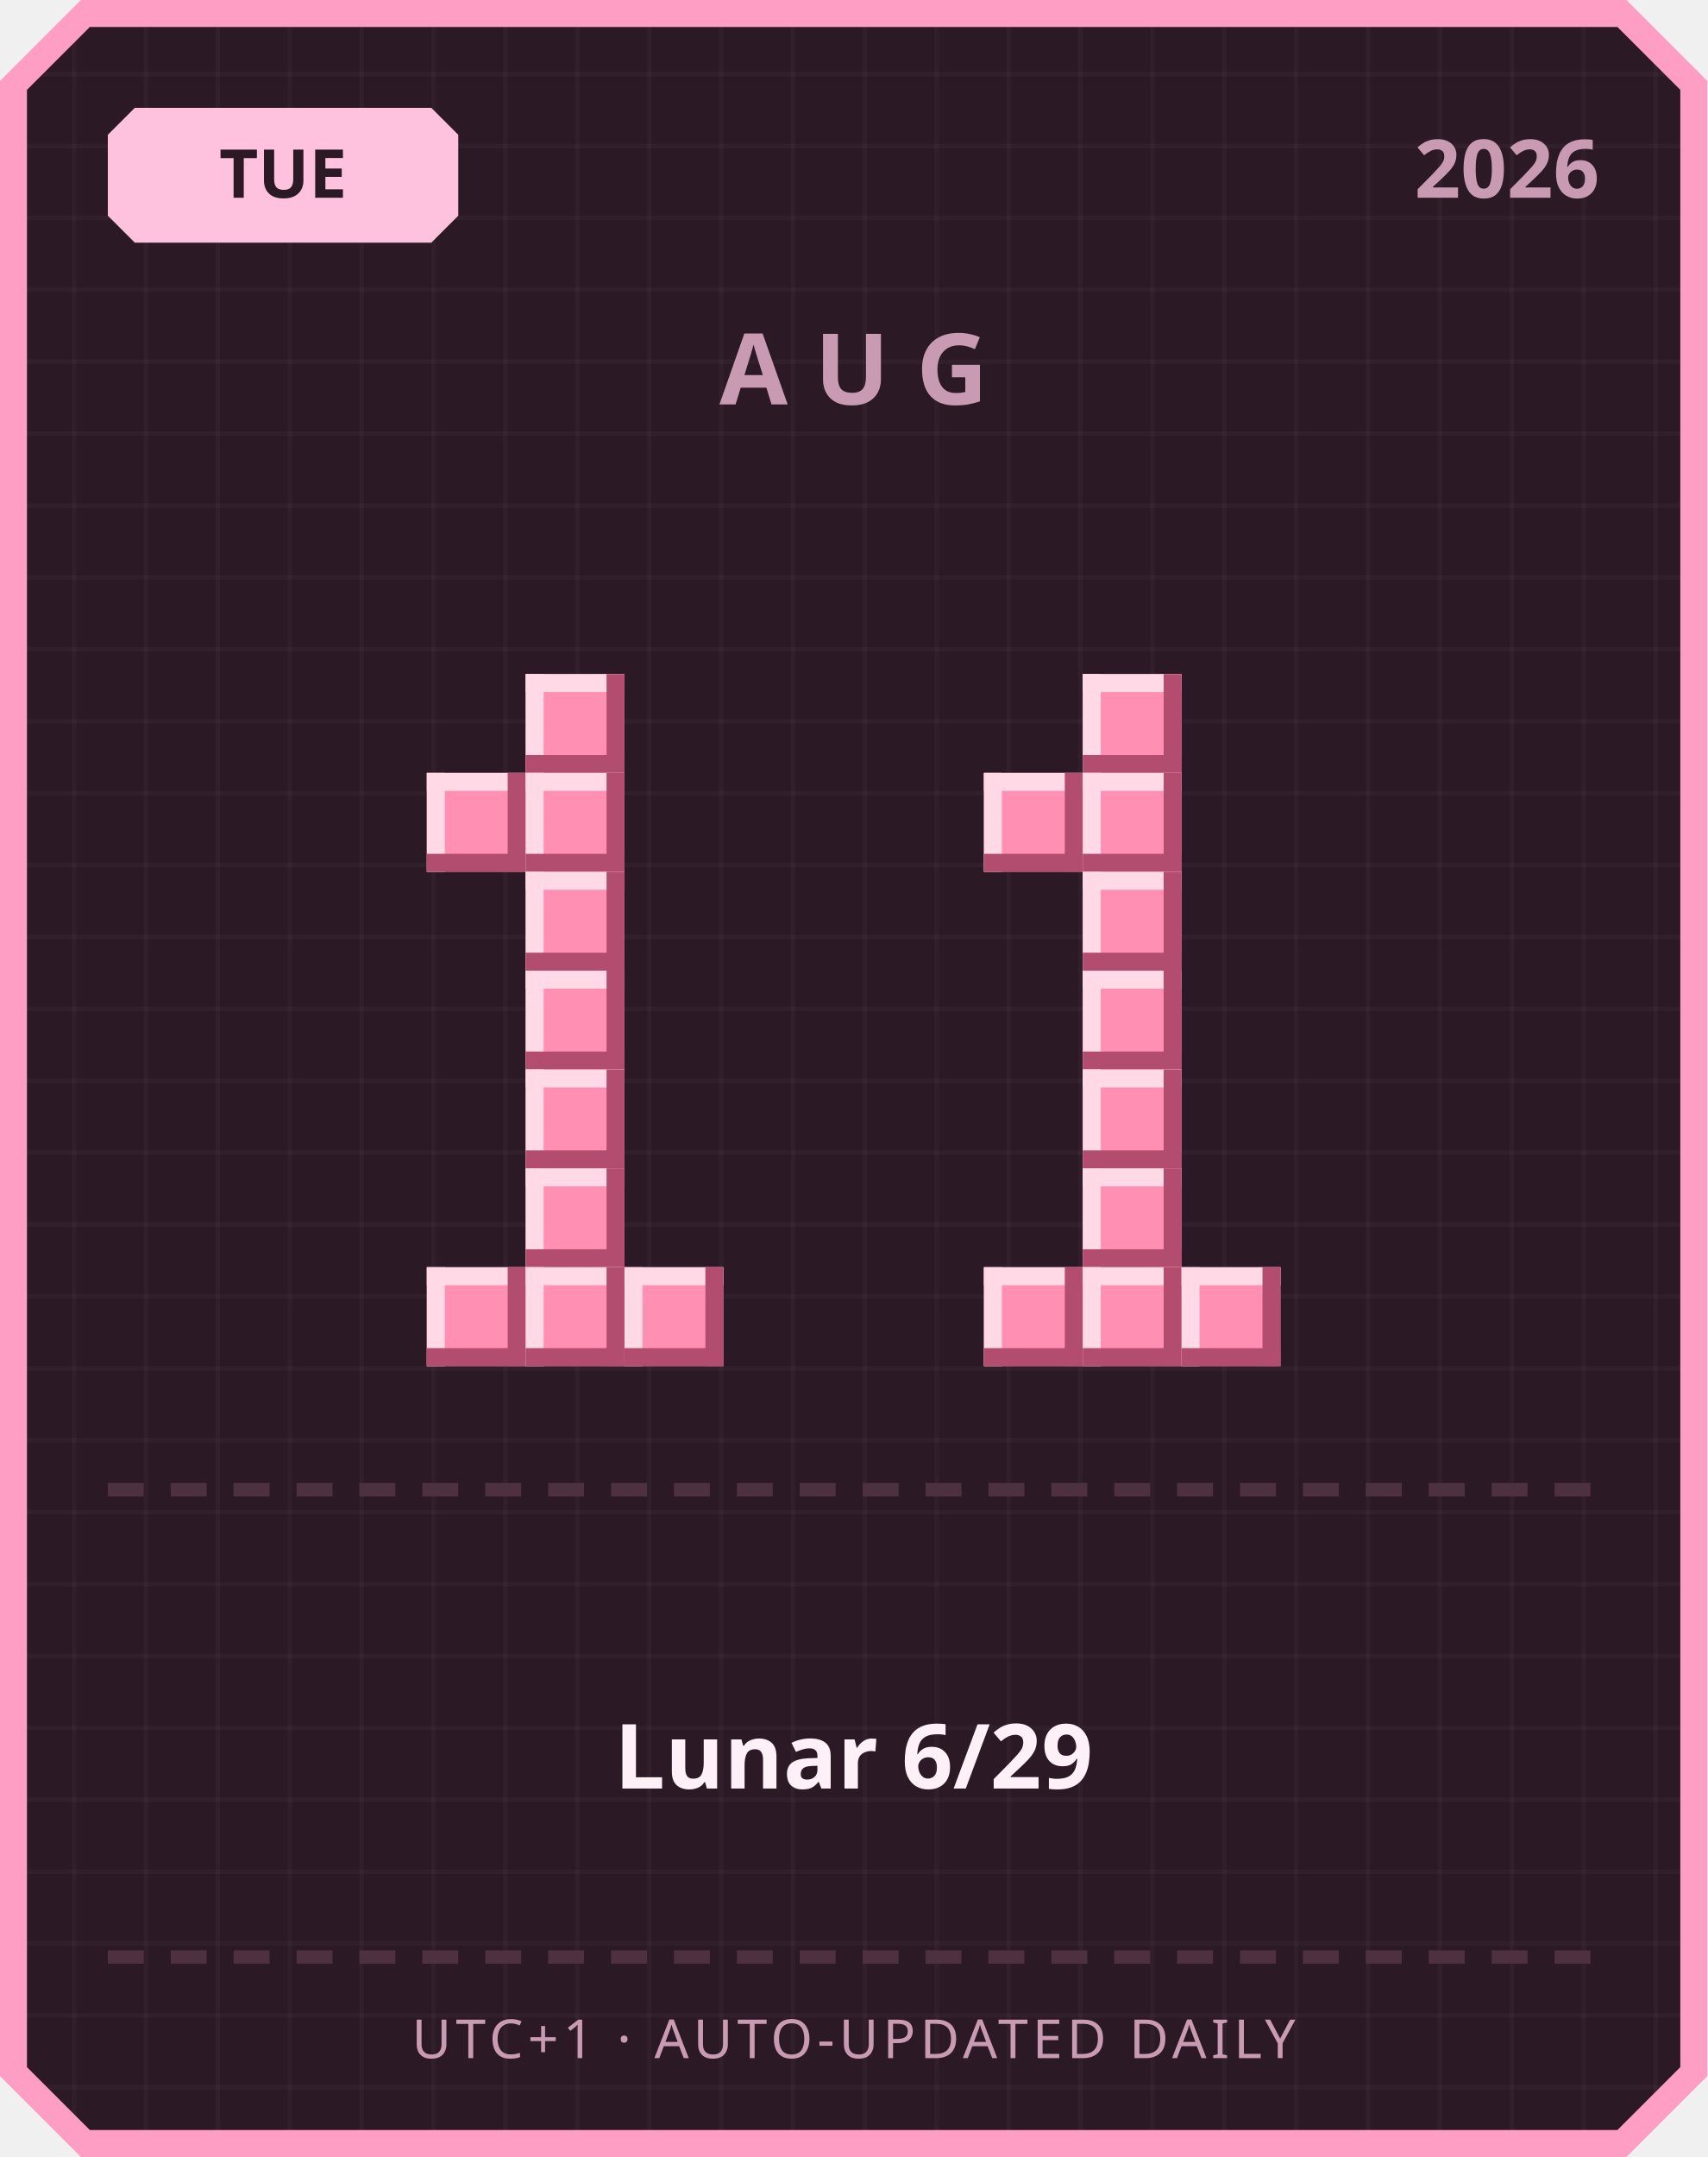
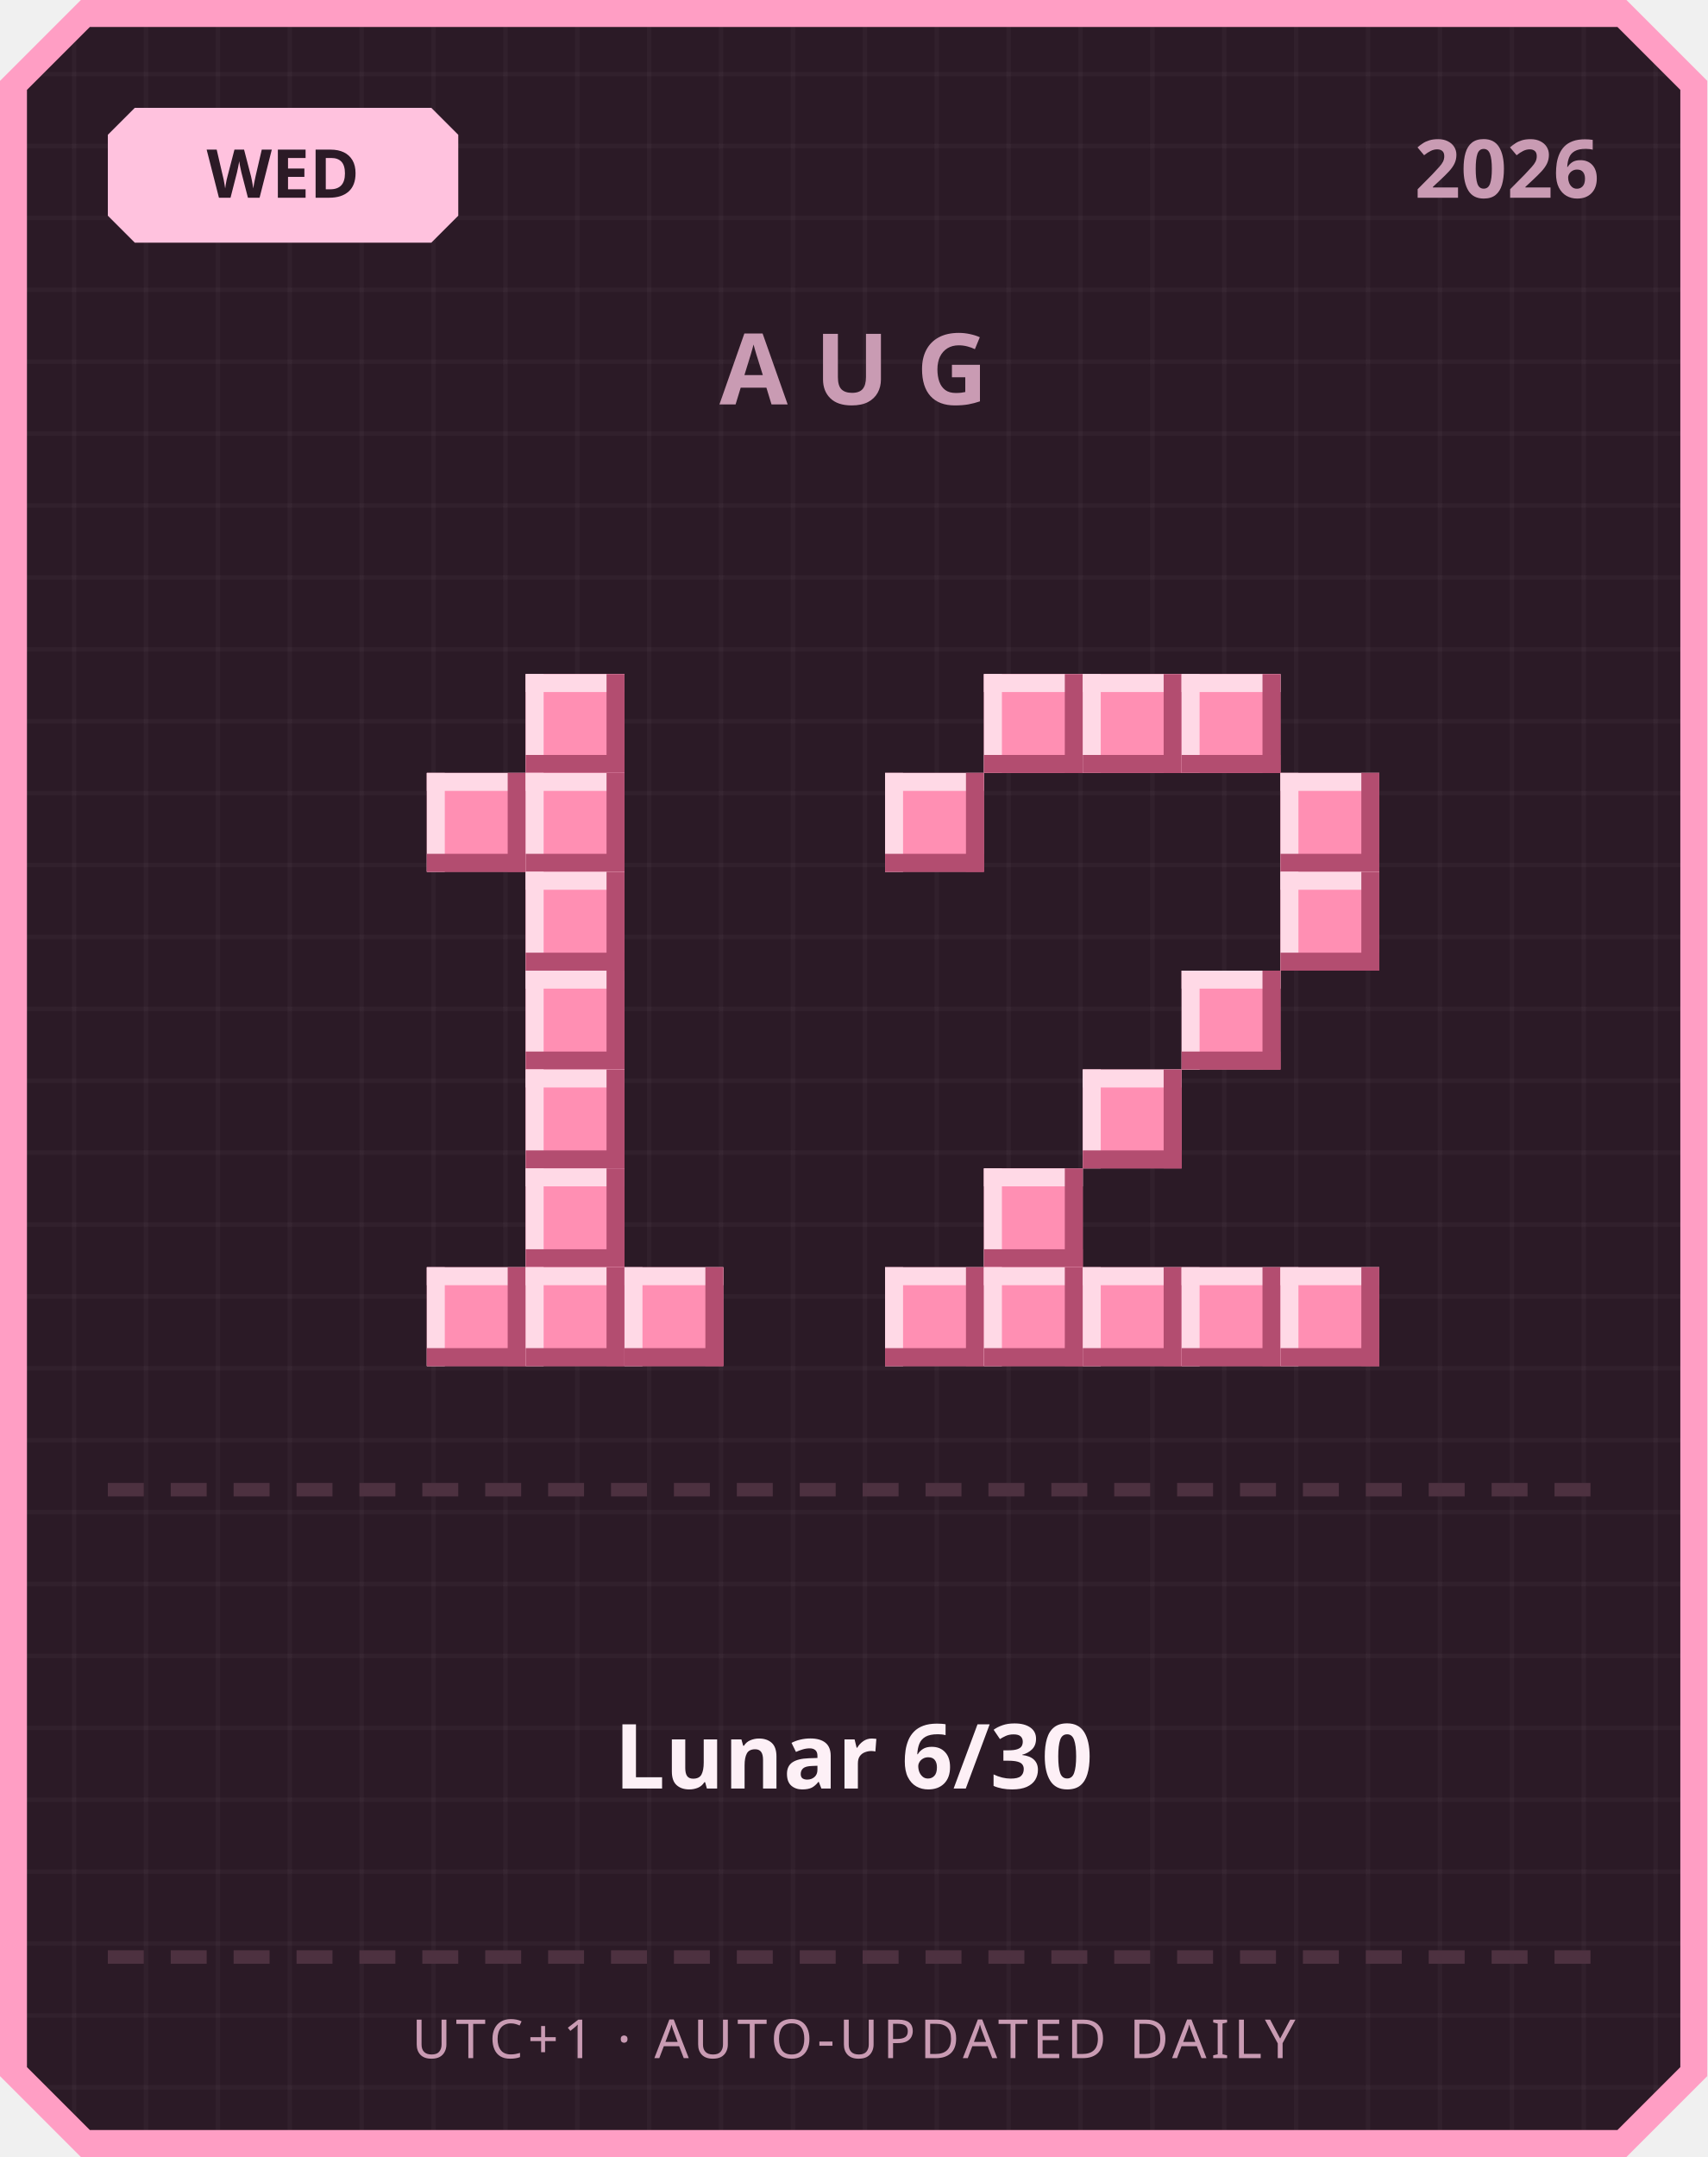
<svg xmlns="http://www.w3.org/2000/svg" width="380" height="480" viewBox="0 0 380 480">
  <defs>
    <pattern id="grid" width="16" height="16" patternUnits="userSpaceOnUse">
      <rect width="16" height="16" fill="#2b1a26" />
      <rect width="1" height="16" fill="#ffffff" opacity="0.03" />
      <rect width="16" height="1" fill="#ffffff" opacity="0.03" />
    </pattern>
  </defs>
  <path d="M 18,0 L 362,0 L 380,18 L 380,462 L 362,480 L 18,480 L 0,462 L 0,18 Z" fill="#ff9ec4" />
  <path d="M 20,6 L 360,6 L 374,20 L 374,460 L 360,474 L 20,474 L 6,460 L 6,20 Z" fill="url(#grid)" />
  <path d="M 30,24 L 96,24 L 102,30 L 102,48 L 96,54 L 30,54 L 24,48 L 24,30 Z" fill="#ffc2de" />
-   <text x="63" y="44" text-anchor="middle" font-family="'Segoe UI', sans-serif" font-size="15" font-weight="700" fill="#2b1a26">TUE</text>
+   <text x="63" y="44" text-anchor="middle" font-family="'Segoe UI', sans-serif" font-size="15" font-weight="700" fill="#2b1a26">WED</text>
  <text x="356" y="44" text-anchor="end" font-family="'Segoe UI', sans-serif" font-size="18" font-weight="700" fill="#c99bb3">2026</text>
  <text x="190" y="90" text-anchor="middle" font-family="'Segoe UI', sans-serif" font-size="22" font-weight="700" letter-spacing="6" fill="#c99bb3">AUG</text>
  <rect x="117" y="150" width="22" height="22" fill="#ff8fb3" />
  <rect x="117" y="150" width="22" height="4" fill="#ffd9e6" />
  <rect x="117" y="150" width="4" height="22" fill="#ffd9e6" />
  <rect x="117" y="168" width="22" height="4" fill="#b34d70" />
  <rect x="135" y="150" width="4" height="22" fill="#b34d70" />
  <rect x="95" y="172" width="22" height="22" fill="#ff8fb3" />
  <rect x="95" y="172" width="22" height="4" fill="#ffd9e6" />
  <rect x="95" y="172" width="4" height="22" fill="#ffd9e6" />
  <rect x="95" y="190" width="22" height="4" fill="#b34d70" />
  <rect x="113" y="172" width="4" height="22" fill="#b34d70" />
  <rect x="117" y="172" width="22" height="22" fill="#ff8fb3" />
  <rect x="117" y="172" width="22" height="4" fill="#ffd9e6" />
  <rect x="117" y="172" width="4" height="22" fill="#ffd9e6" />
  <rect x="117" y="190" width="22" height="4" fill="#b34d70" />
  <rect x="135" y="172" width="4" height="22" fill="#b34d70" />
  <rect x="117" y="194" width="22" height="22" fill="#ff8fb3" />
  <rect x="117" y="194" width="22" height="4" fill="#ffd9e6" />
  <rect x="117" y="194" width="4" height="22" fill="#ffd9e6" />
  <rect x="117" y="212" width="22" height="4" fill="#b34d70" />
  <rect x="135" y="194" width="4" height="22" fill="#b34d70" />
  <rect x="117" y="216" width="22" height="22" fill="#ff8fb3" />
  <rect x="117" y="216" width="22" height="4" fill="#ffd9e6" />
  <rect x="117" y="216" width="4" height="22" fill="#ffd9e6" />
  <rect x="117" y="234" width="22" height="4" fill="#b34d70" />
  <rect x="135" y="216" width="4" height="22" fill="#b34d70" />
  <rect x="117" y="238" width="22" height="22" fill="#ff8fb3" />
  <rect x="117" y="238" width="22" height="4" fill="#ffd9e6" />
  <rect x="117" y="238" width="4" height="22" fill="#ffd9e6" />
  <rect x="117" y="256" width="22" height="4" fill="#b34d70" />
  <rect x="135" y="238" width="4" height="22" fill="#b34d70" />
  <rect x="117" y="260" width="22" height="22" fill="#ff8fb3" />
  <rect x="117" y="260" width="22" height="4" fill="#ffd9e6" />
  <rect x="117" y="260" width="4" height="22" fill="#ffd9e6" />
  <rect x="117" y="278" width="22" height="4" fill="#b34d70" />
  <rect x="135" y="260" width="4" height="22" fill="#b34d70" />
  <rect x="95" y="282" width="22" height="22" fill="#ff8fb3" />
  <rect x="95" y="282" width="22" height="4" fill="#ffd9e6" />
  <rect x="95" y="282" width="4" height="22" fill="#ffd9e6" />
  <rect x="95" y="300" width="22" height="4" fill="#b34d70" />
  <rect x="113" y="282" width="4" height="22" fill="#b34d70" />
  <rect x="117" y="282" width="22" height="22" fill="#ff8fb3" />
  <rect x="117" y="282" width="22" height="4" fill="#ffd9e6" />
  <rect x="117" y="282" width="4" height="22" fill="#ffd9e6" />
  <rect x="117" y="300" width="22" height="4" fill="#b34d70" />
  <rect x="135" y="282" width="4" height="22" fill="#b34d70" />
  <rect x="139" y="282" width="22" height="22" fill="#ff8fb3" />
  <rect x="139" y="282" width="22" height="4" fill="#ffd9e6" />
  <rect x="139" y="282" width="4" height="22" fill="#ffd9e6" />
  <rect x="139" y="300" width="22" height="4" fill="#b34d70" />
  <rect x="157" y="282" width="4" height="22" fill="#b34d70" />
+   <rect x="219" y="150" width="22" height="22" fill="#ff8fb3" />
+   <rect x="219" y="150" width="22" height="4" fill="#ffd9e6" />
+   <rect x="219" y="150" width="4" height="22" fill="#ffd9e6" />
+   <rect x="219" y="168" width="22" height="4" fill="#b34d70" />
+   <rect x="237" y="150" width="4" height="22" fill="#b34d70" />
  <rect x="241" y="150" width="22" height="22" fill="#ff8fb3" />
  <rect x="241" y="150" width="22" height="4" fill="#ffd9e6" />
  <rect x="241" y="150" width="4" height="22" fill="#ffd9e6" />
  <rect x="241" y="168" width="22" height="4" fill="#b34d70" />
  <rect x="259" y="150" width="4" height="22" fill="#b34d70" />
-   <rect x="219" y="172" width="22" height="22" fill="#ff8fb3" />
-   <rect x="219" y="172" width="22" height="4" fill="#ffd9e6" />
-   <rect x="219" y="172" width="4" height="22" fill="#ffd9e6" />
-   <rect x="219" y="190" width="22" height="4" fill="#b34d70" />
-   <rect x="237" y="172" width="4" height="22" fill="#b34d70" />
-   <rect x="241" y="172" width="22" height="22" fill="#ff8fb3" />
-   <rect x="241" y="172" width="22" height="4" fill="#ffd9e6" />
-   <rect x="241" y="172" width="4" height="22" fill="#ffd9e6" />
-   <rect x="241" y="190" width="22" height="4" fill="#b34d70" />
-   <rect x="259" y="172" width="4" height="22" fill="#b34d70" />
-   <rect x="241" y="194" width="22" height="22" fill="#ff8fb3" />
-   <rect x="241" y="194" width="22" height="4" fill="#ffd9e6" />
-   <rect x="241" y="194" width="4" height="22" fill="#ffd9e6" />
-   <rect x="241" y="212" width="22" height="4" fill="#b34d70" />
-   <rect x="259" y="194" width="4" height="22" fill="#b34d70" />
-   <rect x="241" y="216" width="22" height="22" fill="#ff8fb3" />
-   <rect x="241" y="216" width="22" height="4" fill="#ffd9e6" />
-   <rect x="241" y="216" width="4" height="22" fill="#ffd9e6" />
-   <rect x="241" y="234" width="22" height="4" fill="#b34d70" />
-   <rect x="259" y="216" width="4" height="22" fill="#b34d70" />
+   <rect x="263" y="150" width="22" height="22" fill="#ff8fb3" />
+   <rect x="263" y="150" width="22" height="4" fill="#ffd9e6" />
+   <rect x="263" y="150" width="4" height="22" fill="#ffd9e6" />
+   <rect x="263" y="168" width="22" height="4" fill="#b34d70" />
+   <rect x="281" y="150" width="4" height="22" fill="#b34d70" />
+   <rect x="197" y="172" width="22" height="22" fill="#ff8fb3" />
+   <rect x="197" y="172" width="22" height="4" fill="#ffd9e6" />
+   <rect x="197" y="172" width="4" height="22" fill="#ffd9e6" />
+   <rect x="197" y="190" width="22" height="4" fill="#b34d70" />
+   <rect x="215" y="172" width="4" height="22" fill="#b34d70" />
+   <rect x="285" y="172" width="22" height="22" fill="#ff8fb3" />
+   <rect x="285" y="172" width="22" height="4" fill="#ffd9e6" />
+   <rect x="285" y="172" width="4" height="22" fill="#ffd9e6" />
+   <rect x="285" y="190" width="22" height="4" fill="#b34d70" />
+   <rect x="303" y="172" width="4" height="22" fill="#b34d70" />
+   <rect x="285" y="194" width="22" height="22" fill="#ff8fb3" />
+   <rect x="285" y="194" width="22" height="4" fill="#ffd9e6" />
+   <rect x="285" y="194" width="4" height="22" fill="#ffd9e6" />
+   <rect x="285" y="212" width="22" height="4" fill="#b34d70" />
+   <rect x="303" y="194" width="4" height="22" fill="#b34d70" />
+   <rect x="263" y="216" width="22" height="22" fill="#ff8fb3" />
+   <rect x="263" y="216" width="22" height="4" fill="#ffd9e6" />
+   <rect x="263" y="216" width="4" height="22" fill="#ffd9e6" />
+   <rect x="263" y="234" width="22" height="4" fill="#b34d70" />
+   <rect x="281" y="216" width="4" height="22" fill="#b34d70" />
  <rect x="241" y="238" width="22" height="22" fill="#ff8fb3" />
  <rect x="241" y="238" width="22" height="4" fill="#ffd9e6" />
  <rect x="241" y="238" width="4" height="22" fill="#ffd9e6" />
  <rect x="241" y="256" width="22" height="4" fill="#b34d70" />
  <rect x="259" y="238" width="4" height="22" fill="#b34d70" />
-   <rect x="241" y="260" width="22" height="22" fill="#ff8fb3" />
-   <rect x="241" y="260" width="22" height="4" fill="#ffd9e6" />
-   <rect x="241" y="260" width="4" height="22" fill="#ffd9e6" />
-   <rect x="241" y="278" width="22" height="4" fill="#b34d70" />
-   <rect x="259" y="260" width="4" height="22" fill="#b34d70" />
+   <rect x="219" y="260" width="22" height="22" fill="#ff8fb3" />
+   <rect x="219" y="260" width="22" height="4" fill="#ffd9e6" />
+   <rect x="219" y="260" width="4" height="22" fill="#ffd9e6" />
+   <rect x="219" y="278" width="22" height="4" fill="#b34d70" />
+   <rect x="237" y="260" width="4" height="22" fill="#b34d70" />
+   <rect x="197" y="282" width="22" height="22" fill="#ff8fb3" />
+   <rect x="197" y="282" width="22" height="4" fill="#ffd9e6" />
+   <rect x="197" y="282" width="4" height="22" fill="#ffd9e6" />
+   <rect x="197" y="300" width="22" height="4" fill="#b34d70" />
+   <rect x="215" y="282" width="4" height="22" fill="#b34d70" />
  <rect x="219" y="282" width="22" height="22" fill="#ff8fb3" />
  <rect x="219" y="282" width="22" height="4" fill="#ffd9e6" />
  <rect x="219" y="282" width="4" height="22" fill="#ffd9e6" />
  <rect x="219" y="300" width="22" height="4" fill="#b34d70" />
  <rect x="237" y="282" width="4" height="22" fill="#b34d70" />
  <rect x="241" y="282" width="22" height="22" fill="#ff8fb3" />
  <rect x="241" y="282" width="22" height="4" fill="#ffd9e6" />
  <rect x="241" y="282" width="4" height="22" fill="#ffd9e6" />
  <rect x="241" y="300" width="22" height="4" fill="#b34d70" />
  <rect x="259" y="282" width="4" height="22" fill="#b34d70" />
  <rect x="263" y="282" width="22" height="22" fill="#ff8fb3" />
  <rect x="263" y="282" width="22" height="4" fill="#ffd9e6" />
  <rect x="263" y="282" width="4" height="22" fill="#ffd9e6" />
  <rect x="263" y="300" width="22" height="4" fill="#b34d70" />
  <rect x="281" y="282" width="4" height="22" fill="#b34d70" />
+   <rect x="285" y="282" width="22" height="22" fill="#ff8fb3" />
+   <rect x="285" y="282" width="22" height="4" fill="#ffd9e6" />
+   <rect x="285" y="282" width="4" height="22" fill="#ffd9e6" />
+   <rect x="285" y="300" width="22" height="4" fill="#b34d70" />
+   <rect x="303" y="282" width="4" height="22" fill="#b34d70" />
  <rect x="24" y="330" width="8" height="3" fill="#4d3140" />
  <rect x="38" y="330" width="8" height="3" fill="#4d3140" />
  <rect x="52" y="330" width="8" height="3" fill="#4d3140" />
  <rect x="66" y="330" width="8" height="3" fill="#4d3140" />
  <rect x="80" y="330" width="8" height="3" fill="#4d3140" />
  <rect x="94" y="330" width="8" height="3" fill="#4d3140" />
  <rect x="108" y="330" width="8" height="3" fill="#4d3140" />
  <rect x="122" y="330" width="8" height="3" fill="#4d3140" />
  <rect x="136" y="330" width="8" height="3" fill="#4d3140" />
  <rect x="150" y="330" width="8" height="3" fill="#4d3140" />
  <rect x="164" y="330" width="8" height="3" fill="#4d3140" />
  <rect x="178" y="330" width="8" height="3" fill="#4d3140" />
  <rect x="192" y="330" width="8" height="3" fill="#4d3140" />
  <rect x="206" y="330" width="8" height="3" fill="#4d3140" />
  <rect x="220" y="330" width="8" height="3" fill="#4d3140" />
  <rect x="234" y="330" width="8" height="3" fill="#4d3140" />
  <rect x="248" y="330" width="8" height="3" fill="#4d3140" />
  <rect x="262" y="330" width="8" height="3" fill="#4d3140" />
  <rect x="276" y="330" width="8" height="3" fill="#4d3140" />
  <rect x="290" y="330" width="8" height="3" fill="#4d3140" />
  <rect x="304" y="330" width="8" height="3" fill="#4d3140" />
  <rect x="318" y="330" width="8" height="3" fill="#4d3140" />
  <rect x="332" y="330" width="8" height="3" fill="#4d3140" />
  <rect x="346" y="330" width="8" height="3" fill="#4d3140" />
-   <text x="190" y="398" text-anchor="middle" font-family="'Segoe UI', 'Microsoft JhengHei', sans-serif" font-size="20" font-weight="700" fill="#fdf0f6">Lunar 6/29</text>
+   <text x="190" y="398" text-anchor="middle" font-family="'Segoe UI', 'Microsoft JhengHei', sans-serif" font-size="20" font-weight="700" fill="#fdf0f6">Lunar 6/30</text>
  <rect x="24" y="434" width="8" height="3" fill="#4d3140" />
  <rect x="38" y="434" width="8" height="3" fill="#4d3140" />
  <rect x="52" y="434" width="8" height="3" fill="#4d3140" />
  <rect x="66" y="434" width="8" height="3" fill="#4d3140" />
  <rect x="80" y="434" width="8" height="3" fill="#4d3140" />
  <rect x="94" y="434" width="8" height="3" fill="#4d3140" />
  <rect x="108" y="434" width="8" height="3" fill="#4d3140" />
  <rect x="122" y="434" width="8" height="3" fill="#4d3140" />
  <rect x="136" y="434" width="8" height="3" fill="#4d3140" />
  <rect x="150" y="434" width="8" height="3" fill="#4d3140" />
  <rect x="164" y="434" width="8" height="3" fill="#4d3140" />
  <rect x="178" y="434" width="8" height="3" fill="#4d3140" />
  <rect x="192" y="434" width="8" height="3" fill="#4d3140" />
  <rect x="206" y="434" width="8" height="3" fill="#4d3140" />
  <rect x="220" y="434" width="8" height="3" fill="#4d3140" />
  <rect x="234" y="434" width="8" height="3" fill="#4d3140" />
  <rect x="248" y="434" width="8" height="3" fill="#4d3140" />
  <rect x="262" y="434" width="8" height="3" fill="#4d3140" />
  <rect x="276" y="434" width="8" height="3" fill="#4d3140" />
  <rect x="290" y="434" width="8" height="3" fill="#4d3140" />
  <rect x="304" y="434" width="8" height="3" fill="#4d3140" />
  <rect x="318" y="434" width="8" height="3" fill="#4d3140" />
  <rect x="332" y="434" width="8" height="3" fill="#4d3140" />
  <rect x="346" y="434" width="8" height="3" fill="#4d3140" />
  <text x="190" y="458" text-anchor="middle" font-family="'Segoe UI', sans-serif" font-size="12" letter-spacing="1" fill="#c99bb3">UTC+1 · AUTO-UPDATED DAILY</text>
</svg>
